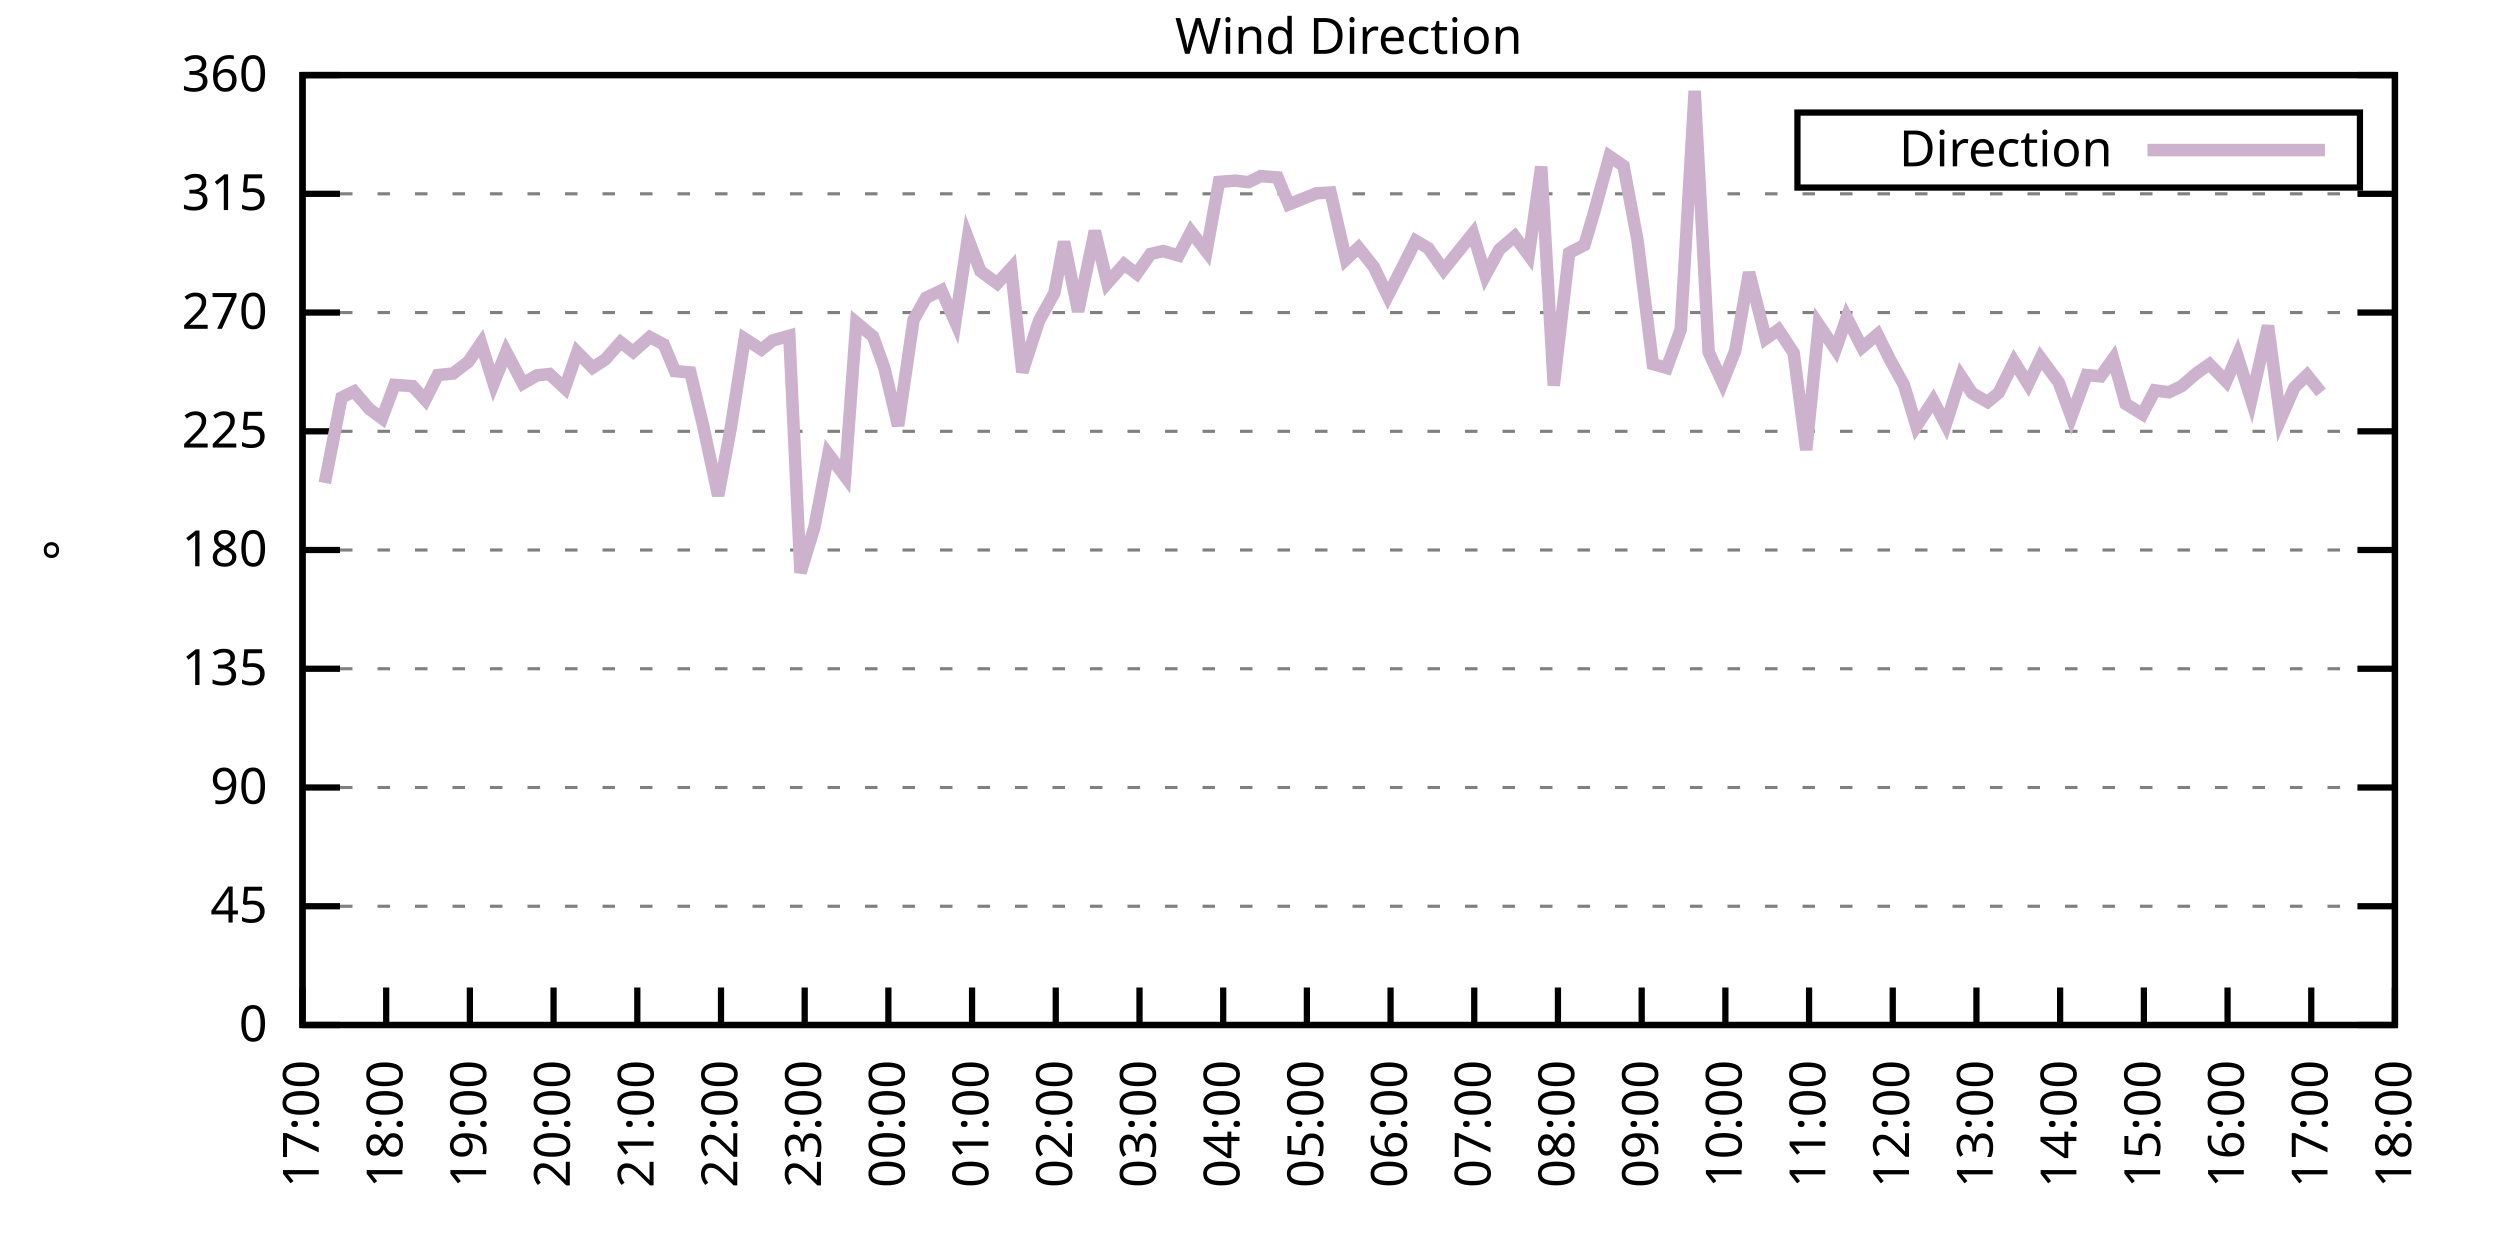
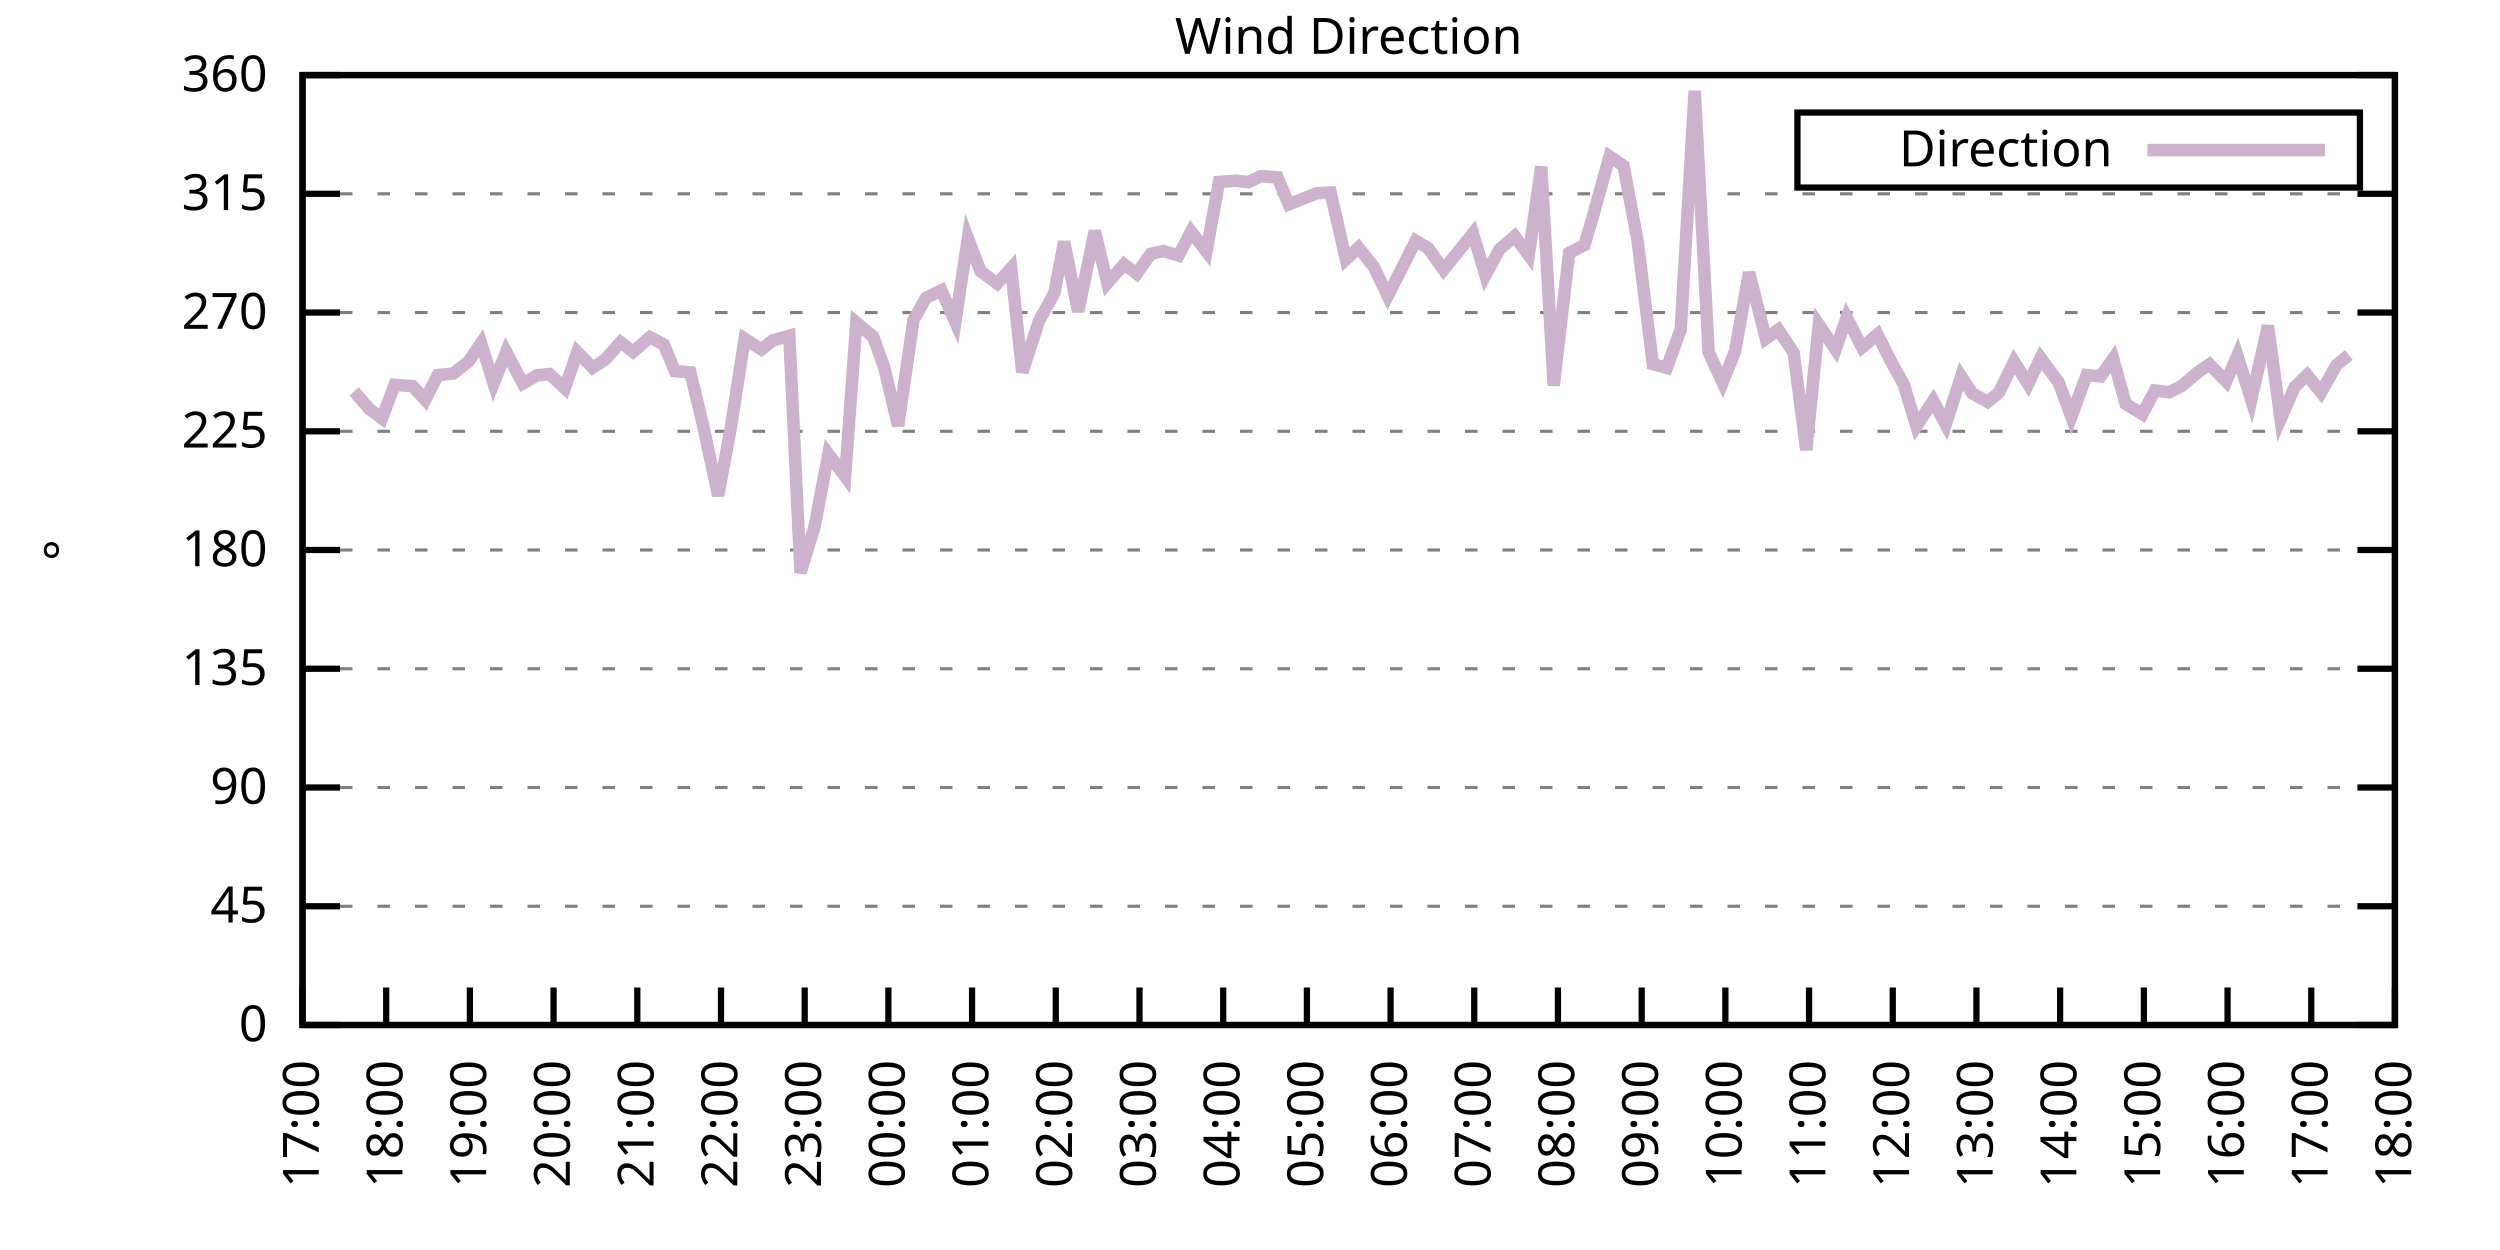
<svg xmlns="http://www.w3.org/2000/svg" xmlns:xlink="http://www.w3.org/1999/xlink" width="400" height="200" viewBox="0 0 400 200">
  <g id="gnuplot_canvas">
    <rect x="0" y="0" width="400" height="200" fill="none" />
    <defs>
      <circle id="gpDot" r="0.5" stroke-width="0.5" stroke="currentColor" />
      <path id="gpPt0" stroke-width="0.333" stroke="currentColor" d="M-1,0 h2 M0,-1 v2" />
      <path id="gpPt1" stroke-width="0.333" stroke="currentColor" d="M-1,-1 L1,1 M1,-1 L-1,1" />
      <path id="gpPt2" stroke-width="0.333" stroke="currentColor" d="M-1,0 L1,0 M0,-1 L0,1 M-1,-1 L1,1 M-1,1 L1,-1" />
      <rect id="gpPt3" stroke-width="0.333" stroke="currentColor" x="-1" y="-1" width="2" height="2" />
      <rect id="gpPt4" stroke-width="0.333" stroke="currentColor" fill="currentColor" x="-1" y="-1" width="2" height="2" />
      <circle id="gpPt5" stroke-width="0.333" stroke="currentColor" cx="0" cy="0" r="1" />
      <use xlink:href="#gpPt5" id="gpPt6" fill="currentColor" stroke="none" />
      <path id="gpPt7" stroke-width="0.333" stroke="currentColor" d="M0,-1.33 L-1.33,0.67 L1.33,0.67 z" />
      <use xlink:href="#gpPt7" id="gpPt8" fill="currentColor" stroke="none" />
      <use xlink:href="#gpPt7" id="gpPt9" stroke="currentColor" transform="rotate(180)" />
      <use xlink:href="#gpPt9" id="gpPt10" fill="currentColor" stroke="none" />
      <use xlink:href="#gpPt3" id="gpPt11" stroke="currentColor" transform="rotate(45)" />
      <use xlink:href="#gpPt11" id="gpPt12" fill="currentColor" stroke="none" />
      <path id="gpPt13" stroke-width="0.333" stroke="currentColor" d="M0,1.330 L1.265,0.411 L0.782,-1.067 L-0.782,-1.076 L-1.265,0.411 z" />
      <use xlink:href="#gpPt13" id="gpPt14" fill="currentColor" stroke="none" />
      <filter id="textbox" filterUnits="objectBoundingBox" x="0" y="0" height="1" width="1">
        <feFlood flood-color="white" flood-opacity="1" result="bgnd" />
        <feComposite in="SourceGraphic" in2="bgnd" operator="atop" />
      </filter>
      <filter id="greybox" filterUnits="objectBoundingBox" x="0" y="0" height="1" width="1">
        <feFlood flood-color="lightgrey" flood-opacity="1" result="grey" />
        <feComposite in="SourceGraphic" in2="grey" operator="atop" />
      </filter>
    </defs>
    <g fill="none" color="white" stroke="currentColor" stroke-width="1.00" stroke-linecap="butt" stroke-linejoin="miter">
</g>
    <g fill="none" color="black" stroke="currentColor" stroke-width="1.00" stroke-linecap="butt" stroke-linejoin="miter">
      <g stroke="none" shape-rendering="crispEdges">
        <polygon fill="rgb(255, 255, 255)" points="48.40,164.00 383.18,164.00 383.18,12.02 48.40,12.02 " />
      </g>
    </g>
    <g fill="none" color="black" stroke="currentColor" stroke-width="1.00" stroke-linecap="butt" stroke-linejoin="miter">
</g>
    <g fill="none" color="black" stroke="black" stroke-width="0.50" stroke-linecap="butt" stroke-linejoin="miter">
</g>
    <g fill="none" color="gray" stroke="currentColor" stroke-width="0.50" stroke-linecap="butt" stroke-linejoin="miter">
      <path stroke="gray" stroke-dasharray="2,4" class="gridline" d="M48.40,164.00 L383.19,164.00  " />
    </g>
    <g fill="none" color="gray" stroke="gray" stroke-width="1.00" stroke-linecap="butt" stroke-linejoin="miter">
</g>
    <g fill="none" color="black" stroke="currentColor" stroke-width="1.00" stroke-linecap="butt" stroke-linejoin="miter">
      <path stroke="black" d="M48.40,164.00 L54.40,164.00 M383.19,164.00 L377.19,164.00  " />
      <g transform="translate(42.80,166.60)" stroke="none" fill="black" font-family="Sans" font-size="8.00" text-anchor="end">
        <text>
          <tspan font-family="Sans"> 0</tspan>
        </text>
      </g>
    </g>
    <g fill="none" color="black" stroke="currentColor" stroke-width="1.00" stroke-linecap="butt" stroke-linejoin="miter">
</g>
    <g fill="none" color="black" stroke="black" stroke-width="0.50" stroke-linecap="butt" stroke-linejoin="miter">
</g>
    <g fill="none" color="gray" stroke="currentColor" stroke-width="0.50" stroke-linecap="butt" stroke-linejoin="miter">
      <path stroke="gray" stroke-dasharray="2,4" class="gridline" d="M48.40,145.00 L383.19,145.00  " />
    </g>
    <g fill="none" color="gray" stroke="gray" stroke-width="1.00" stroke-linecap="butt" stroke-linejoin="miter">
</g>
    <g fill="none" color="black" stroke="currentColor" stroke-width="1.00" stroke-linecap="butt" stroke-linejoin="miter">
      <path stroke="black" d="M48.40,145.00 L54.40,145.00 M383.19,145.00 L377.19,145.00  " />
      <g transform="translate(42.80,147.60)" stroke="none" fill="black" font-family="Sans" font-size="8.00" text-anchor="end">
        <text>
          <tspan font-family="Sans"> 45</tspan>
        </text>
      </g>
    </g>
    <g fill="none" color="black" stroke="currentColor" stroke-width="1.00" stroke-linecap="butt" stroke-linejoin="miter">
</g>
    <g fill="none" color="black" stroke="black" stroke-width="0.50" stroke-linecap="butt" stroke-linejoin="miter">
</g>
    <g fill="none" color="gray" stroke="currentColor" stroke-width="0.50" stroke-linecap="butt" stroke-linejoin="miter">
      <path stroke="gray" stroke-dasharray="2,4" class="gridline" d="M48.40,126.00 L383.19,126.00  " />
    </g>
    <g fill="none" color="gray" stroke="gray" stroke-width="1.00" stroke-linecap="butt" stroke-linejoin="miter">
</g>
    <g fill="none" color="black" stroke="currentColor" stroke-width="1.00" stroke-linecap="butt" stroke-linejoin="miter">
      <path stroke="black" d="M48.40,126.00 L54.40,126.00 M383.19,126.00 L377.19,126.00  " />
      <g transform="translate(42.80,128.60)" stroke="none" fill="black" font-family="Sans" font-size="8.00" text-anchor="end">
        <text>
          <tspan font-family="Sans"> 90</tspan>
        </text>
      </g>
    </g>
    <g fill="none" color="black" stroke="currentColor" stroke-width="1.00" stroke-linecap="butt" stroke-linejoin="miter">
</g>
    <g fill="none" color="black" stroke="black" stroke-width="0.50" stroke-linecap="butt" stroke-linejoin="miter">
</g>
    <g fill="none" color="gray" stroke="currentColor" stroke-width="0.50" stroke-linecap="butt" stroke-linejoin="miter">
      <path stroke="gray" stroke-dasharray="2,4" class="gridline" d="M48.40,107.00 L383.19,107.00  " />
    </g>
    <g fill="none" color="gray" stroke="gray" stroke-width="1.00" stroke-linecap="butt" stroke-linejoin="miter">
</g>
    <g fill="none" color="black" stroke="currentColor" stroke-width="1.00" stroke-linecap="butt" stroke-linejoin="miter">
      <path stroke="black" d="M48.40,107.00 L54.40,107.00 M383.19,107.00 L377.19,107.00  " />
      <g transform="translate(42.80,109.60)" stroke="none" fill="black" font-family="Sans" font-size="8.00" text-anchor="end">
        <text>
          <tspan font-family="Sans"> 135</tspan>
        </text>
      </g>
    </g>
    <g fill="none" color="black" stroke="currentColor" stroke-width="1.00" stroke-linecap="butt" stroke-linejoin="miter">
</g>
    <g fill="none" color="black" stroke="black" stroke-width="0.50" stroke-linecap="butt" stroke-linejoin="miter">
</g>
    <g fill="none" color="gray" stroke="currentColor" stroke-width="0.50" stroke-linecap="butt" stroke-linejoin="miter">
      <path stroke="gray" stroke-dasharray="2,4" class="gridline" d="M48.40,88.00 L383.19,88.00  " />
    </g>
    <g fill="none" color="gray" stroke="gray" stroke-width="1.00" stroke-linecap="butt" stroke-linejoin="miter">
</g>
    <g fill="none" color="black" stroke="currentColor" stroke-width="1.00" stroke-linecap="butt" stroke-linejoin="miter">
      <path stroke="black" d="M48.40,88.00 L54.40,88.00 M383.19,88.00 L377.19,88.00  " />
      <g transform="translate(42.80,90.60)" stroke="none" fill="black" font-family="Sans" font-size="8.00" text-anchor="end">
        <text>
          <tspan font-family="Sans"> 180</tspan>
        </text>
      </g>
    </g>
    <g fill="none" color="black" stroke="currentColor" stroke-width="1.00" stroke-linecap="butt" stroke-linejoin="miter">
</g>
    <g fill="none" color="black" stroke="black" stroke-width="0.50" stroke-linecap="butt" stroke-linejoin="miter">
</g>
    <g fill="none" color="gray" stroke="currentColor" stroke-width="0.50" stroke-linecap="butt" stroke-linejoin="miter">
      <path stroke="gray" stroke-dasharray="2,4" class="gridline" d="M48.40,69.01 L383.19,69.01  " />
    </g>
    <g fill="none" color="gray" stroke="gray" stroke-width="1.00" stroke-linecap="butt" stroke-linejoin="miter">
</g>
    <g fill="none" color="black" stroke="currentColor" stroke-width="1.00" stroke-linecap="butt" stroke-linejoin="miter">
      <path stroke="black" d="M48.40,69.01 L54.40,69.01 M383.19,69.01 L377.19,69.01  " />
      <g transform="translate(42.80,71.61)" stroke="none" fill="black" font-family="Sans" font-size="8.00" text-anchor="end">
        <text>
          <tspan font-family="Sans"> 225</tspan>
        </text>
      </g>
    </g>
    <g fill="none" color="black" stroke="currentColor" stroke-width="1.00" stroke-linecap="butt" stroke-linejoin="miter">
</g>
    <g fill="none" color="black" stroke="black" stroke-width="0.50" stroke-linecap="butt" stroke-linejoin="miter">
</g>
    <g fill="none" color="gray" stroke="currentColor" stroke-width="0.50" stroke-linecap="butt" stroke-linejoin="miter">
      <path stroke="gray" stroke-dasharray="2,4" class="gridline" d="M48.40,50.01 L383.19,50.01  " />
    </g>
    <g fill="none" color="gray" stroke="gray" stroke-width="1.00" stroke-linecap="butt" stroke-linejoin="miter">
</g>
    <g fill="none" color="black" stroke="currentColor" stroke-width="1.00" stroke-linecap="butt" stroke-linejoin="miter">
      <path stroke="black" d="M48.40,50.01 L54.40,50.01 M383.19,50.01 L377.19,50.01  " />
      <g transform="translate(42.80,52.61)" stroke="none" fill="black" font-family="Sans" font-size="8.00" text-anchor="end">
        <text>
          <tspan font-family="Sans"> 270</tspan>
        </text>
      </g>
    </g>
    <g fill="none" color="black" stroke="currentColor" stroke-width="1.00" stroke-linecap="butt" stroke-linejoin="miter">
</g>
    <g fill="none" color="black" stroke="black" stroke-width="0.50" stroke-linecap="butt" stroke-linejoin="miter">
</g>
    <g fill="none" color="gray" stroke="currentColor" stroke-width="0.50" stroke-linecap="butt" stroke-linejoin="miter">
      <path stroke="gray" stroke-dasharray="2,4" class="gridline" d="M48.40,31.01 L383.19,31.01  " />
    </g>
    <g fill="none" color="gray" stroke="gray" stroke-width="1.00" stroke-linecap="butt" stroke-linejoin="miter">
</g>
    <g fill="none" color="black" stroke="currentColor" stroke-width="1.00" stroke-linecap="butt" stroke-linejoin="miter">
      <path stroke="black" d="M48.40,31.01 L54.40,31.01 M383.19,31.01 L377.19,31.01  " />
      <g transform="translate(42.80,33.61)" stroke="none" fill="black" font-family="Sans" font-size="8.00" text-anchor="end">
        <text>
          <tspan font-family="Sans"> 315</tspan>
        </text>
      </g>
    </g>
    <g fill="none" color="black" stroke="currentColor" stroke-width="1.00" stroke-linecap="butt" stroke-linejoin="miter">
</g>
    <g fill="none" color="black" stroke="black" stroke-width="0.50" stroke-linecap="butt" stroke-linejoin="miter">
</g>
    <g fill="none" color="gray" stroke="currentColor" stroke-width="0.50" stroke-linecap="butt" stroke-linejoin="miter">
      <path stroke="gray" stroke-dasharray="2,4" class="gridline" d="M48.40,12.01 L383.19,12.01  " />
    </g>
    <g fill="none" color="gray" stroke="gray" stroke-width="1.00" stroke-linecap="butt" stroke-linejoin="miter">
</g>
    <g fill="none" color="black" stroke="currentColor" stroke-width="1.00" stroke-linecap="butt" stroke-linejoin="miter">
      <path stroke="black" d="M48.40,12.01 L54.40,12.01 M383.19,12.01 L377.19,12.01  " />
      <g transform="translate(42.80,14.61)" stroke="none" fill="black" font-family="Sans" font-size="8.00" text-anchor="end">
        <text>
          <tspan font-family="Sans"> 360</tspan>
        </text>
      </g>
    </g>
    <g fill="none" color="black" stroke="currentColor" stroke-width="1.00" stroke-linecap="butt" stroke-linejoin="miter">
      <path stroke="black" d="M48.40,164.00 L48.40,158.00  " />
      <g transform="translate(51.00,169.60) rotate(270.00)" stroke="none" fill="black" font-family="Sans" font-size="8.00" text-anchor="end">
        <text>
          <tspan font-family="Sans">17:00</tspan>
        </text>
      </g>
    </g>
    <g fill="none" color="black" stroke="currentColor" stroke-width="1.00" stroke-linecap="butt" stroke-linejoin="miter">
      <path stroke="black" d="M61.79,164.00 L61.79,158.00  " />
      <g transform="translate(64.39,169.60) rotate(270.00)" stroke="none" fill="black" font-family="Sans" font-size="8.00" text-anchor="end">
        <text>
          <tspan font-family="Sans">18:00</tspan>
        </text>
      </g>
    </g>
    <g fill="none" color="black" stroke="currentColor" stroke-width="1.00" stroke-linecap="butt" stroke-linejoin="miter">
      <path stroke="black" d="M75.18,164.00 L75.18,158.00  " />
      <g transform="translate(77.78,169.60) rotate(270.00)" stroke="none" fill="black" font-family="Sans" font-size="8.00" text-anchor="end">
        <text>
          <tspan font-family="Sans">19:00</tspan>
        </text>
      </g>
    </g>
    <g fill="none" color="black" stroke="currentColor" stroke-width="1.00" stroke-linecap="butt" stroke-linejoin="miter">
      <path stroke="black" d="M88.57,164.00 L88.57,158.00  " />
      <g transform="translate(91.17,169.60) rotate(270.00)" stroke="none" fill="black" font-family="Sans" font-size="8.00" text-anchor="end">
        <text>
          <tspan font-family="Sans">20:00</tspan>
        </text>
      </g>
    </g>
    <g fill="none" color="black" stroke="currentColor" stroke-width="1.00" stroke-linecap="butt" stroke-linejoin="miter">
      <path stroke="black" d="M101.97,164.00 L101.97,158.00  " />
      <g transform="translate(104.57,169.60) rotate(270.00)" stroke="none" fill="black" font-family="Sans" font-size="8.00" text-anchor="end">
        <text>
          <tspan font-family="Sans">21:00</tspan>
        </text>
      </g>
    </g>
    <g fill="none" color="black" stroke="currentColor" stroke-width="1.00" stroke-linecap="butt" stroke-linejoin="miter">
      <path stroke="black" d="M115.36,164.00 L115.36,158.00  " />
      <g transform="translate(117.96,169.60) rotate(270.00)" stroke="none" fill="black" font-family="Sans" font-size="8.00" text-anchor="end">
        <text>
          <tspan font-family="Sans">22:00</tspan>
        </text>
      </g>
    </g>
    <g fill="none" color="black" stroke="currentColor" stroke-width="1.00" stroke-linecap="butt" stroke-linejoin="miter">
      <path stroke="black" d="M128.75,164.00 L128.75,158.00  " />
      <g transform="translate(131.35,169.60) rotate(270.00)" stroke="none" fill="black" font-family="Sans" font-size="8.00" text-anchor="end">
        <text>
          <tspan font-family="Sans">23:00</tspan>
        </text>
      </g>
    </g>
    <g fill="none" color="black" stroke="currentColor" stroke-width="1.00" stroke-linecap="butt" stroke-linejoin="miter">
      <path stroke="black" d="M142.14,164.00 L142.14,158.00  " />
      <g transform="translate(144.74,169.60) rotate(270.00)" stroke="none" fill="black" font-family="Sans" font-size="8.00" text-anchor="end">
        <text>
          <tspan font-family="Sans">00:00</tspan>
        </text>
      </g>
    </g>
    <g fill="none" color="black" stroke="currentColor" stroke-width="1.00" stroke-linecap="butt" stroke-linejoin="miter">
      <path stroke="black" d="M155.53,164.00 L155.53,158.00  " />
      <g transform="translate(158.13,169.60) rotate(270.00)" stroke="none" fill="black" font-family="Sans" font-size="8.00" text-anchor="end">
        <text>
          <tspan font-family="Sans">01:00</tspan>
        </text>
      </g>
    </g>
    <g fill="none" color="black" stroke="currentColor" stroke-width="1.00" stroke-linecap="butt" stroke-linejoin="miter">
      <path stroke="black" d="M168.92,164.00 L168.92,158.00  " />
      <g transform="translate(171.52,169.60) rotate(270.00)" stroke="none" fill="black" font-family="Sans" font-size="8.00" text-anchor="end">
        <text>
          <tspan font-family="Sans">02:00</tspan>
        </text>
      </g>
    </g>
    <g fill="none" color="black" stroke="currentColor" stroke-width="1.00" stroke-linecap="butt" stroke-linejoin="miter">
      <path stroke="black" d="M182.32,164.00 L182.32,158.00  " />
      <g transform="translate(184.92,169.60) rotate(270.00)" stroke="none" fill="black" font-family="Sans" font-size="8.00" text-anchor="end">
        <text>
          <tspan font-family="Sans">03:00</tspan>
        </text>
      </g>
    </g>
    <g fill="none" color="black" stroke="currentColor" stroke-width="1.00" stroke-linecap="butt" stroke-linejoin="miter">
      <path stroke="black" d="M195.71,164.00 L195.71,158.00  " />
      <g transform="translate(198.31,169.60) rotate(270.00)" stroke="none" fill="black" font-family="Sans" font-size="8.00" text-anchor="end">
        <text>
          <tspan font-family="Sans">04:00</tspan>
        </text>
      </g>
    </g>
    <g fill="none" color="black" stroke="currentColor" stroke-width="1.00" stroke-linecap="butt" stroke-linejoin="miter">
      <path stroke="black" d="M209.10,164.00 L209.10,158.00  " />
      <g transform="translate(211.70,169.60) rotate(270.00)" stroke="none" fill="black" font-family="Sans" font-size="8.00" text-anchor="end">
        <text>
          <tspan font-family="Sans">05:00</tspan>
        </text>
      </g>
    </g>
    <g fill="none" color="black" stroke="currentColor" stroke-width="1.00" stroke-linecap="butt" stroke-linejoin="miter">
      <path stroke="black" d="M222.49,164.00 L222.49,158.00  " />
      <g transform="translate(225.09,169.60) rotate(270.00)" stroke="none" fill="black" font-family="Sans" font-size="8.00" text-anchor="end">
        <text>
          <tspan font-family="Sans">06:00</tspan>
        </text>
      </g>
    </g>
    <g fill="none" color="black" stroke="currentColor" stroke-width="1.00" stroke-linecap="butt" stroke-linejoin="miter">
      <path stroke="black" d="M235.88,164.00 L235.88,158.00  " />
      <g transform="translate(238.48,169.60) rotate(270.00)" stroke="none" fill="black" font-family="Sans" font-size="8.00" text-anchor="end">
        <text>
          <tspan font-family="Sans">07:00</tspan>
        </text>
      </g>
    </g>
    <g fill="none" color="black" stroke="currentColor" stroke-width="1.00" stroke-linecap="butt" stroke-linejoin="miter">
      <path stroke="black" d="M249.27,164.00 L249.27,158.00  " />
      <g transform="translate(251.87,169.60) rotate(270.00)" stroke="none" fill="black" font-family="Sans" font-size="8.00" text-anchor="end">
        <text>
          <tspan font-family="Sans">08:00</tspan>
        </text>
      </g>
    </g>
    <g fill="none" color="black" stroke="currentColor" stroke-width="1.00" stroke-linecap="butt" stroke-linejoin="miter">
      <path stroke="black" d="M262.67,164.00 L262.67,158.00  " />
      <g transform="translate(265.27,169.60) rotate(270.00)" stroke="none" fill="black" font-family="Sans" font-size="8.00" text-anchor="end">
        <text>
          <tspan font-family="Sans">09:00</tspan>
        </text>
      </g>
    </g>
    <g fill="none" color="black" stroke="currentColor" stroke-width="1.00" stroke-linecap="butt" stroke-linejoin="miter">
      <path stroke="black" d="M276.06,164.00 L276.06,158.00  " />
      <g transform="translate(278.66,169.60) rotate(270.00)" stroke="none" fill="black" font-family="Sans" font-size="8.00" text-anchor="end">
        <text>
          <tspan font-family="Sans">10:00</tspan>
        </text>
      </g>
    </g>
    <g fill="none" color="black" stroke="currentColor" stroke-width="1.00" stroke-linecap="butt" stroke-linejoin="miter">
      <path stroke="black" d="M289.45,164.00 L289.45,158.00  " />
      <g transform="translate(292.05,169.60) rotate(270.00)" stroke="none" fill="black" font-family="Sans" font-size="8.00" text-anchor="end">
        <text>
          <tspan font-family="Sans">11:00</tspan>
        </text>
      </g>
    </g>
    <g fill="none" color="black" stroke="currentColor" stroke-width="1.00" stroke-linecap="butt" stroke-linejoin="miter">
      <path stroke="black" d="M302.84,164.00 L302.84,158.00  " />
      <g transform="translate(305.44,169.60) rotate(270.00)" stroke="none" fill="black" font-family="Sans" font-size="8.00" text-anchor="end">
        <text>
          <tspan font-family="Sans">12:00</tspan>
        </text>
      </g>
    </g>
    <g fill="none" color="black" stroke="currentColor" stroke-width="1.00" stroke-linecap="butt" stroke-linejoin="miter">
      <path stroke="black" d="M316.23,164.00 L316.23,158.00  " />
      <g transform="translate(318.83,169.60) rotate(270.00)" stroke="none" fill="black" font-family="Sans" font-size="8.00" text-anchor="end">
        <text>
          <tspan font-family="Sans">13:00</tspan>
        </text>
      </g>
    </g>
    <g fill="none" color="black" stroke="currentColor" stroke-width="1.00" stroke-linecap="butt" stroke-linejoin="miter">
      <path stroke="black" d="M329.62,164.00 L329.62,158.00  " />
      <g transform="translate(332.22,169.60) rotate(270.00)" stroke="none" fill="black" font-family="Sans" font-size="8.00" text-anchor="end">
        <text>
          <tspan font-family="Sans">14:00</tspan>
        </text>
      </g>
    </g>
    <g fill="none" color="black" stroke="currentColor" stroke-width="1.00" stroke-linecap="butt" stroke-linejoin="miter">
      <path stroke="black" d="M343.02,164.00 L343.02,158.00  " />
      <g transform="translate(345.62,169.60) rotate(270.00)" stroke="none" fill="black" font-family="Sans" font-size="8.00" text-anchor="end">
        <text>
          <tspan font-family="Sans">15:00</tspan>
        </text>
      </g>
    </g>
    <g fill="none" color="black" stroke="currentColor" stroke-width="1.00" stroke-linecap="butt" stroke-linejoin="miter">
      <path stroke="black" d="M356.41,164.00 L356.41,158.00  " />
      <g transform="translate(359.01,169.60) rotate(270.00)" stroke="none" fill="black" font-family="Sans" font-size="8.00" text-anchor="end">
        <text>
          <tspan font-family="Sans">16:00</tspan>
        </text>
      </g>
    </g>
    <g fill="none" color="black" stroke="currentColor" stroke-width="1.00" stroke-linecap="butt" stroke-linejoin="miter">
      <path stroke="black" d="M369.80,164.00 L369.80,158.00  " />
      <g transform="translate(372.40,169.60) rotate(270.00)" stroke="none" fill="black" font-family="Sans" font-size="8.00" text-anchor="end">
        <text>
          <tspan font-family="Sans">17:00</tspan>
        </text>
      </g>
    </g>
    <g fill="none" color="black" stroke="currentColor" stroke-width="1.00" stroke-linecap="butt" stroke-linejoin="miter">
      <path stroke="black" d="M383.19,164.00 L383.19,158.00  " />
      <g transform="translate(385.79,169.60) rotate(270.00)" stroke="none" fill="black" font-family="Sans" font-size="8.00" text-anchor="end">
        <text>
          <tspan font-family="Sans">18:00</tspan>
        </text>
      </g>
    </g>
    <g fill="none" color="black" stroke="currentColor" stroke-width="1.00" stroke-linecap="butt" stroke-linejoin="miter">
</g>
    <g fill="none" color="black" stroke="currentColor" stroke-width="1.00" stroke-linecap="butt" stroke-linejoin="miter">
      <path stroke="black" d="M48.40,12.01 L48.40,164.00 L383.19,164.00 L383.19,12.01 L48.40,12.01 Z  " />
    </g>
    <g fill="none" color="black" stroke="currentColor" stroke-width="1.00" stroke-linecap="butt" stroke-linejoin="miter">
</g>
    <g fill="none" color="black" stroke="currentColor" stroke-width="1.00" stroke-linecap="butt" stroke-linejoin="miter">
      <path stroke="black" d="M287.59,30.01 L287.59,18.01 L377.59,18.01 L377.59,30.01 L287.59,30.01 Z  " />
    </g>
    <g id="Wind_direction_plot_1">
      <g fill="none" color="white" stroke="black" stroke-width="2.00" stroke-linecap="butt" stroke-linejoin="miter">
</g>
      <g fill="none" color="black" stroke="currentColor" stroke-width="2.00" stroke-linecap="butt" stroke-linejoin="miter">
        <g transform="translate(337.99,26.61)" stroke="none" fill="black" font-family="Sans" font-size="8.00" text-anchor="end">
          <text>
            <tspan font-family="Sans">Direction</tspan>
          </text>
        </g>
      </g>
      <g fill="none" color="black" stroke="currentColor" stroke-width="2.00" stroke-linecap="butt" stroke-linejoin="miter">
-         <path stroke="rgb(204, 178, 204)" d="M343.59,24.01 L371.99,24.01 M51.97,77.28 L54.65,63.60 L56.66,62.63 L59.11,65.46 L61.12,66.94 L63.13,61.58   L66.03,61.79 L68.04,63.98 L70.05,60.01 L72.50,59.76 L74.96,57.86 L76.97,54.90 L78.98,61.36 L80.99,56.30   L83.66,61.36 L85.90,60.06 L87.91,59.84 L90.36,62.12 L92.37,56.34 L94.82,58.83 L96.83,57.52 L99.29,54.74   L101.30,56.30 L103.98,53.93 L106.21,55.12 L107.99,59.38 L110.45,59.59 L112.46,67.91 L114.91,79.31 L116.92,68.50   L119.15,54.19 L121.83,55.92 L123.62,54.48 L126.29,53.72 L128.08,91.64 L130.31,84.33 L132.54,72.64 L135.22,76.23   L137.01,51.61 L139.69,53.85 L141.47,58.79 L143.70,68.12 L146.16,51.19 L148.17,47.64 L150.62,46.46 L152.85,51.53   L154.86,38.10 L156.87,43.38 L159.55,45.36 L161.78,42.91 L163.57,59.55 L166.25,51.32 L168.70,46.88 L170.26,38.69   L172.50,49.84 L175.17,36.96 L177.18,45.32 L179.86,42.28 L181.87,43.80 L184.10,40.63 L186.11,40.17 L188.57,40.89   L190.57,37.05 L193.03,40.25 L195.04,29.11 L197.72,28.90 L199.73,29.15 L201.73,28.18 L204.41,28.39 L206.20,32.70   L210.66,30.92 L212.89,30.80 L215.35,41.52 L217.36,39.62 L219.81,42.70 L222.04,47.35 L224.28,42.96 L226.51,38.52   L228.52,39.71 L230.97,43.17 L235.66,37.34 L237.67,44.05 L239.90,39.92 L242.36,37.81 L244.59,40.85 L246.60,26.66   L248.60,61.70 L251.06,40.47 L253.51,39.20 L255.08,33.88 L257.53,25.01 L259.76,26.53 L262.00,38.44 L264.45,58.24   L266.68,58.87 L268.92,52.71 L271.15,14.54 L273.38,56.34 L275.61,61.20 L277.62,56.17 L279.85,43.59 L282.53,54.19   L284.54,52.75 L286.99,56.47 L289.00,72.00 L291.01,51.95 L293.69,55.92 L295.48,50.81 L297.93,55.58 L300.39,53.51   L302.39,57.52 L304.63,61.58 L306.63,68.20 L309.31,64.11 L311.32,67.91 L313.78,60.22 L315.56,62.93 L318.02,64.32   L319.80,62.84 L322.26,57.86 L324.49,61.45 L326.50,57.27 L329.40,61.20 L331.41,66.68 L333.86,60.01 L336.10,60.22   L338.10,57.40 L340.11,64.62 L342.79,66.26 L344.80,62.46 L347.03,62.76 L349.04,61.79 L351.50,59.68 L353.51,58.28   L356.18,61.03 L357.97,56.89 L360.20,63.98 L362.88,52.12 L364.89,67.06 L367.12,61.96 L369.13,60.01 L371.36,62.80    " />
+         <path stroke="rgb(204, 178, 204)" d="M343.59,24.01 L371.99,24.01 M56.66,62.63 L59.11,65.46 L61.12,66.94 L63.13,61.58 L66.03,61.79 L68.04,63.98   L70.05,60.01 L72.50,59.76 L74.96,57.86 L76.97,54.90 L78.98,61.36 L80.99,56.30 L83.66,61.36 L85.90,60.06   L87.91,59.84 L90.36,62.12 L92.37,56.34 L94.82,58.83 L96.83,57.52 L99.29,54.74 L101.30,56.30 L103.98,53.93   L106.21,55.12 L107.99,59.38 L110.45,59.59 L112.46,67.91 L114.91,79.31 L116.92,68.50 L119.15,54.19 L121.83,55.92   L123.62,54.48 L126.29,53.72 L128.08,91.64 L130.31,84.33 L132.54,72.64 L135.22,76.23 L137.01,51.61 L139.69,53.85   L141.47,58.79 L143.70,68.12 L146.16,51.19 L148.17,47.64 L150.62,46.46 L152.85,51.53 L154.86,38.10 L156.87,43.38   L159.55,45.36 L161.78,42.91 L163.57,59.55 L166.25,51.32 L168.70,46.88 L170.26,38.69 L172.50,49.84 L175.17,36.96   L177.18,45.32 L179.86,42.28 L181.87,43.80 L184.10,40.63 L186.11,40.17 L188.57,40.89 L190.57,37.05 L193.03,40.25   L195.04,29.11 L197.72,28.90 L199.73,29.15 L201.73,28.18 L204.41,28.39 L206.20,32.70 L210.66,30.92 L212.89,30.80   L215.35,41.52 L217.36,39.62 L219.81,42.70 L222.04,47.35 L224.28,42.96 L226.51,38.52 L228.52,39.71 L230.97,43.17   L235.66,37.34 L237.67,44.05 L239.90,39.92 L242.36,37.81 L244.59,40.85 L246.60,26.66 L248.60,61.70 L251.06,40.47   L253.51,39.20 L255.08,33.88 L257.53,25.01 L259.76,26.53 L262.00,38.44 L264.45,58.24 L266.68,58.87 L268.92,52.71   L271.15,14.54 L273.38,56.34 L275.61,61.20 L277.62,56.17 L279.85,43.59 L282.53,54.19 L284.54,52.75 L286.99,56.47   L289.00,72.00 L291.01,51.95 L293.69,55.92 L295.48,50.81 L297.93,55.58 L300.39,53.51 L302.39,57.52 L304.63,61.58   L306.63,68.20 L309.31,64.11 L311.32,67.91 L313.78,60.22 L315.56,62.93 L318.02,64.32 L319.80,62.84 L322.26,57.86   L324.49,61.45 L326.50,57.27 L329.40,61.20 L331.41,66.68 L333.86,60.01 L336.10,60.22 L338.10,57.40 L340.11,64.62   L342.79,66.26 L344.80,62.46 L347.03,62.76 L349.04,61.79 L351.50,59.68 L353.51,58.28 L356.18,61.03 L357.97,56.89   L360.20,63.98 L362.88,52.12 L364.89,67.06 L367.12,61.96 L369.13,60.01 L371.36,62.80 L373.82,58.41 L375.82,56.80    " />
      </g>
    </g>
    <g fill="none" color="black" stroke="currentColor" stroke-width="2.00" stroke-linecap="butt" stroke-linejoin="miter">
</g>
    <g fill="none" color="black" stroke="black" stroke-width="1.00" stroke-linecap="butt" stroke-linejoin="miter">
</g>
    <g fill="none" color="black" stroke="currentColor" stroke-width="1.00" stroke-linecap="butt" stroke-linejoin="miter">
      <path stroke="black" d="M48.40,12.01 L48.40,164.00 L383.19,164.00 L383.19,12.01 L48.40,12.01 Z  " />
      <g transform="translate(12.80,88.01) rotate(270.00)" stroke="none" fill="black" font-family="Sans" font-size="8.00" text-anchor="middle">
        <text>
          <tspan font-family="Sans">°</tspan>
        </text>
      </g>
    </g>
    <g fill="none" color="black" stroke="currentColor" stroke-width="1.00" stroke-linecap="butt" stroke-linejoin="miter">
</g>
    <g fill="none" color="black" stroke="currentColor" stroke-width="1.00" stroke-linecap="butt" stroke-linejoin="miter">
      <g transform="translate(215.79,8.61)" stroke="none" fill="black" font-family="Sans" font-size="8.00" text-anchor="middle">
        <text>
          <tspan font-family="Sans">Wind Direction</tspan>
        </text>
      </g>
    </g>
    <g fill="none" color="black" stroke="currentColor" stroke-width="1.00" stroke-linecap="butt" stroke-linejoin="miter">
</g>
  </g>
</svg>
